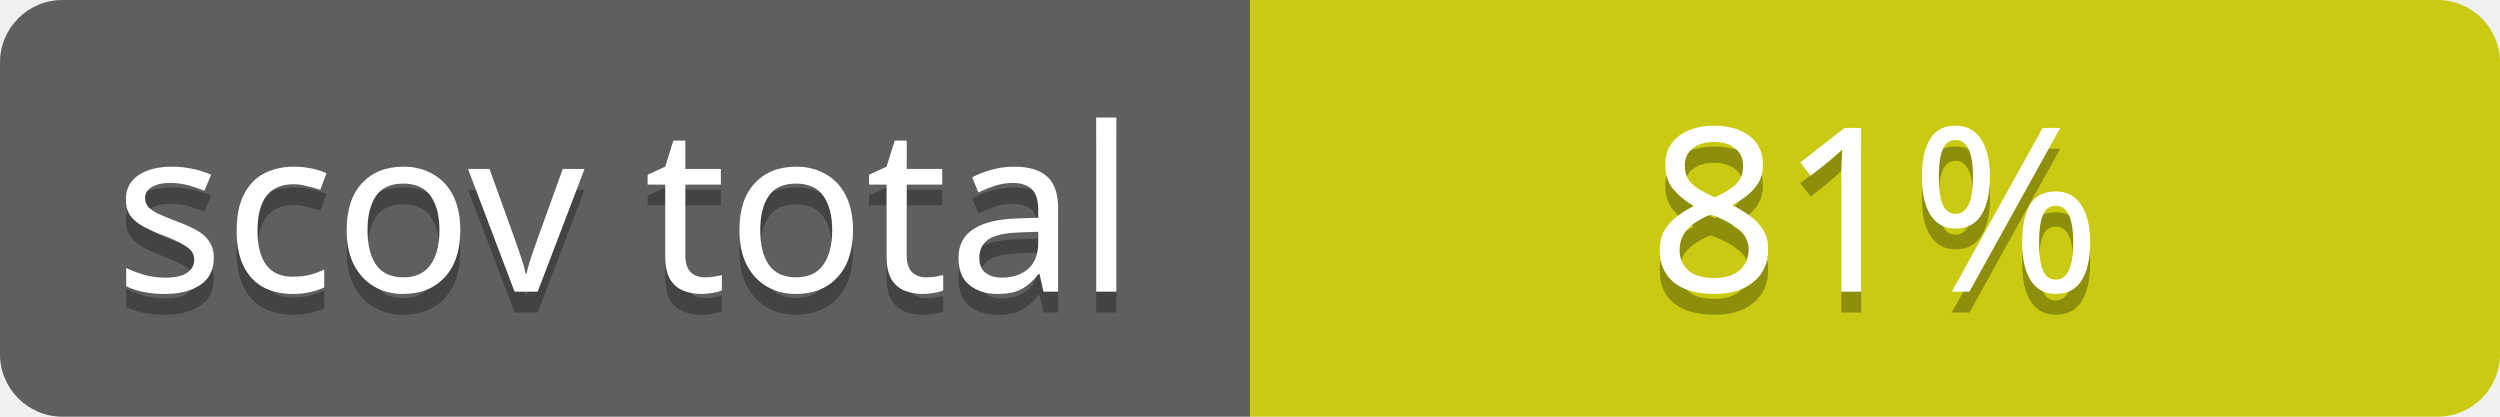
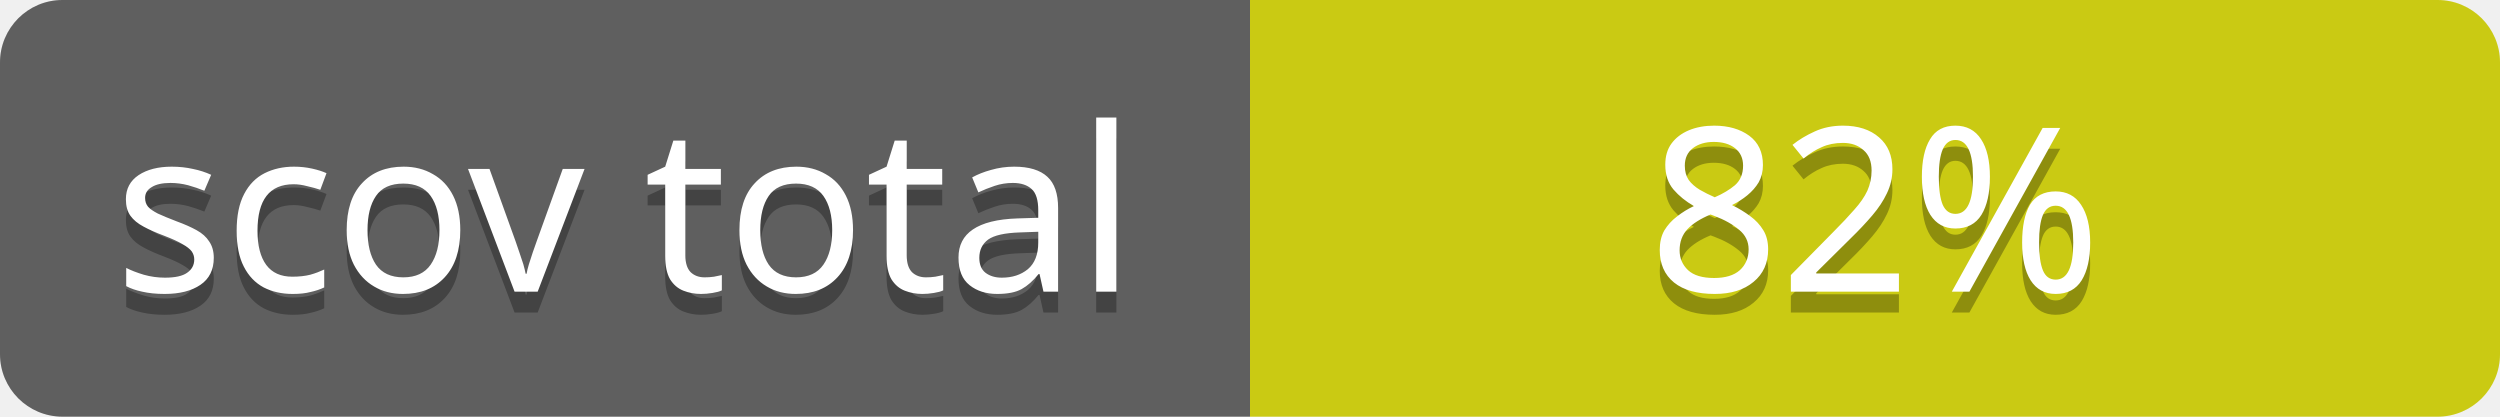
<svg xmlns="http://www.w3.org/2000/svg" contentScriptType="text/ecmascript" contentStyleType="text/css" preserveAspectRatio="xMidYMid meet" version="1.0" height="20" width="120">
  <linearGradient id="smooth" x2="0" y2="120">
    <stop offset="0" stop-color="#bbb" stop-opacity=".1" />
    <stop offset="1" stop-opacity=".1" />
  </linearGradient>
  <clipPath id="round">
    <rect height="20" width="120" rx="3" fill="#fff" />
  </clipPath>
  <g clip-path="url(#round)">
    <rect height="20" width="60" fill="#555" />
    <rect x="60" height="20" width="60" fill="#cccc00" />
    <rect height="20" width="120" fill="url(#smooth)" />
  </g>
  <g fill="#fff" text-anchor="middle" font-family="Verdana,sans-serif" font-size="11">
    <text x="30" y="15" fill="#010101" fill-opacity="0.3">
scov total
</text>
    <text x="30" y="14">
scov total
</text>
  </g>
  <g fill="#fff" text-anchor="middle" font-family="Verdana,sans-serif" font-size="11">
    <text x="90" y="15" fill="#010101" fill-opacity="0.3">
- 81%
+ 82%
</text>
    <text x="90" y="14">
- 81%
+ 82%
</text>
  </g>
</svg>
